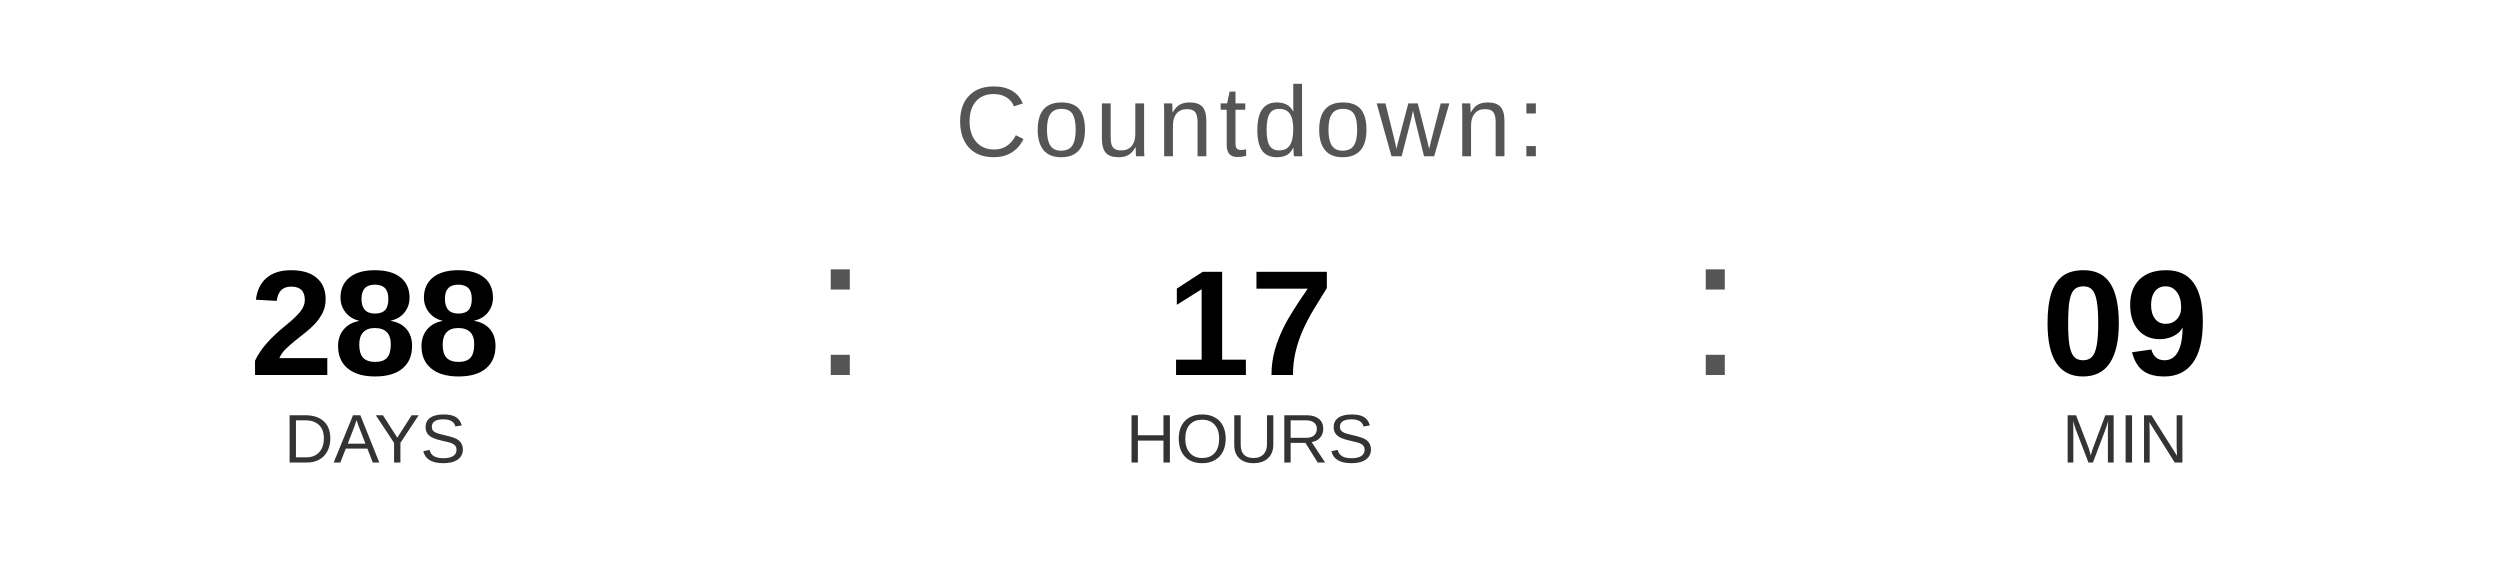
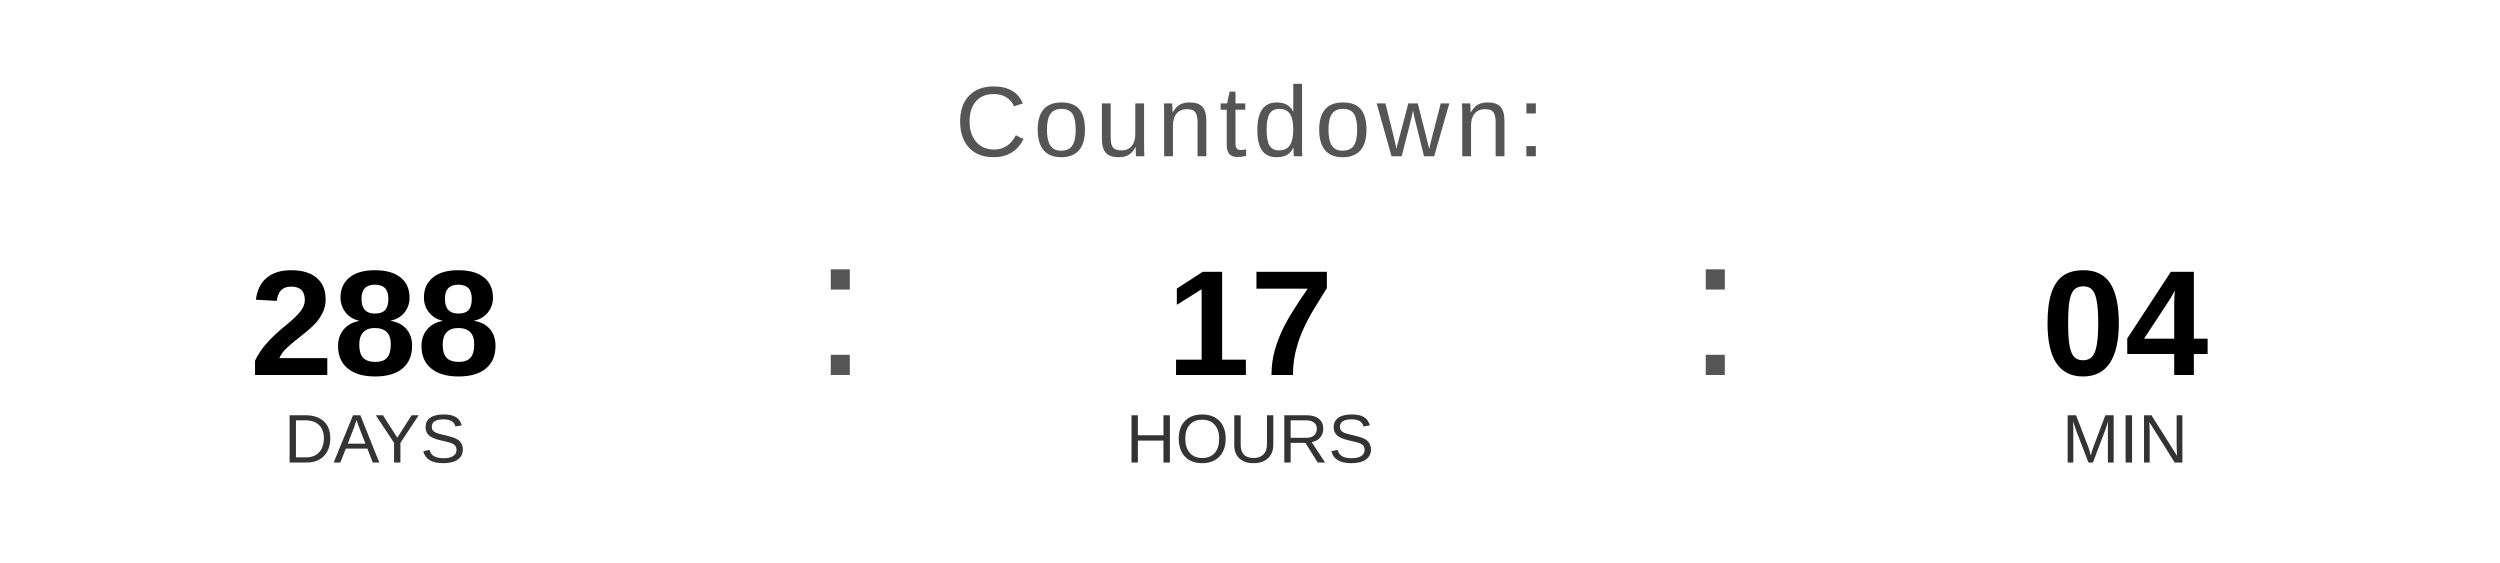
<svg xmlns="http://www.w3.org/2000/svg" width="400" height="90" viewBox="0 0 400 90">
  <text x="200" y="25" font-family="Arial, Helvetica, sans-serif" font-size="16" fill="#555555" text-anchor="middle" letter-spacing="1">
    Countdown:
  </text>
  <text x="60" y="60" font-family="Arial, Helvetica, sans-serif" font-size="24" font-weight="bold" fill="#000000" text-anchor="middle">288</text>
  <text x="60" y="74" font-family="Arial, Helvetica, sans-serif" font-size="11" fill="#333333" text-anchor="middle">DAYS</text>
  <text x="130" y="60" font-family="Arial, sans-serif" font-size="32" fill="#555555">:</text>
  <text x="200" y="60" font-family="Arial, Helvetica, sans-serif" font-size="24" font-weight="bold" fill="#000000" text-anchor="middle">17</text>
  <text x="200" y="74" font-family="Arial, Helvetica, sans-serif" font-size="11" fill="#333333" text-anchor="middle">HOURS</text>
  <text x="270" y="60" font-family="Arial, sans-serif" font-size="32" fill="#555555">:</text>
-   <text x="340" y="60" font-family="Arial, Helvetica, sans-serif" font-size="24" font-weight="bold" fill="#000000" text-anchor="middle">09</text>
+   <text x="340" y="60" font-family="Arial, Helvetica, sans-serif" font-size="24" font-weight="bold" fill="#000000" text-anchor="middle">04</text>
  <text x="340" y="74" font-family="Arial, Helvetica, sans-serif" font-size="11" fill="#333333" text-anchor="middle">MIN</text>
</svg>
